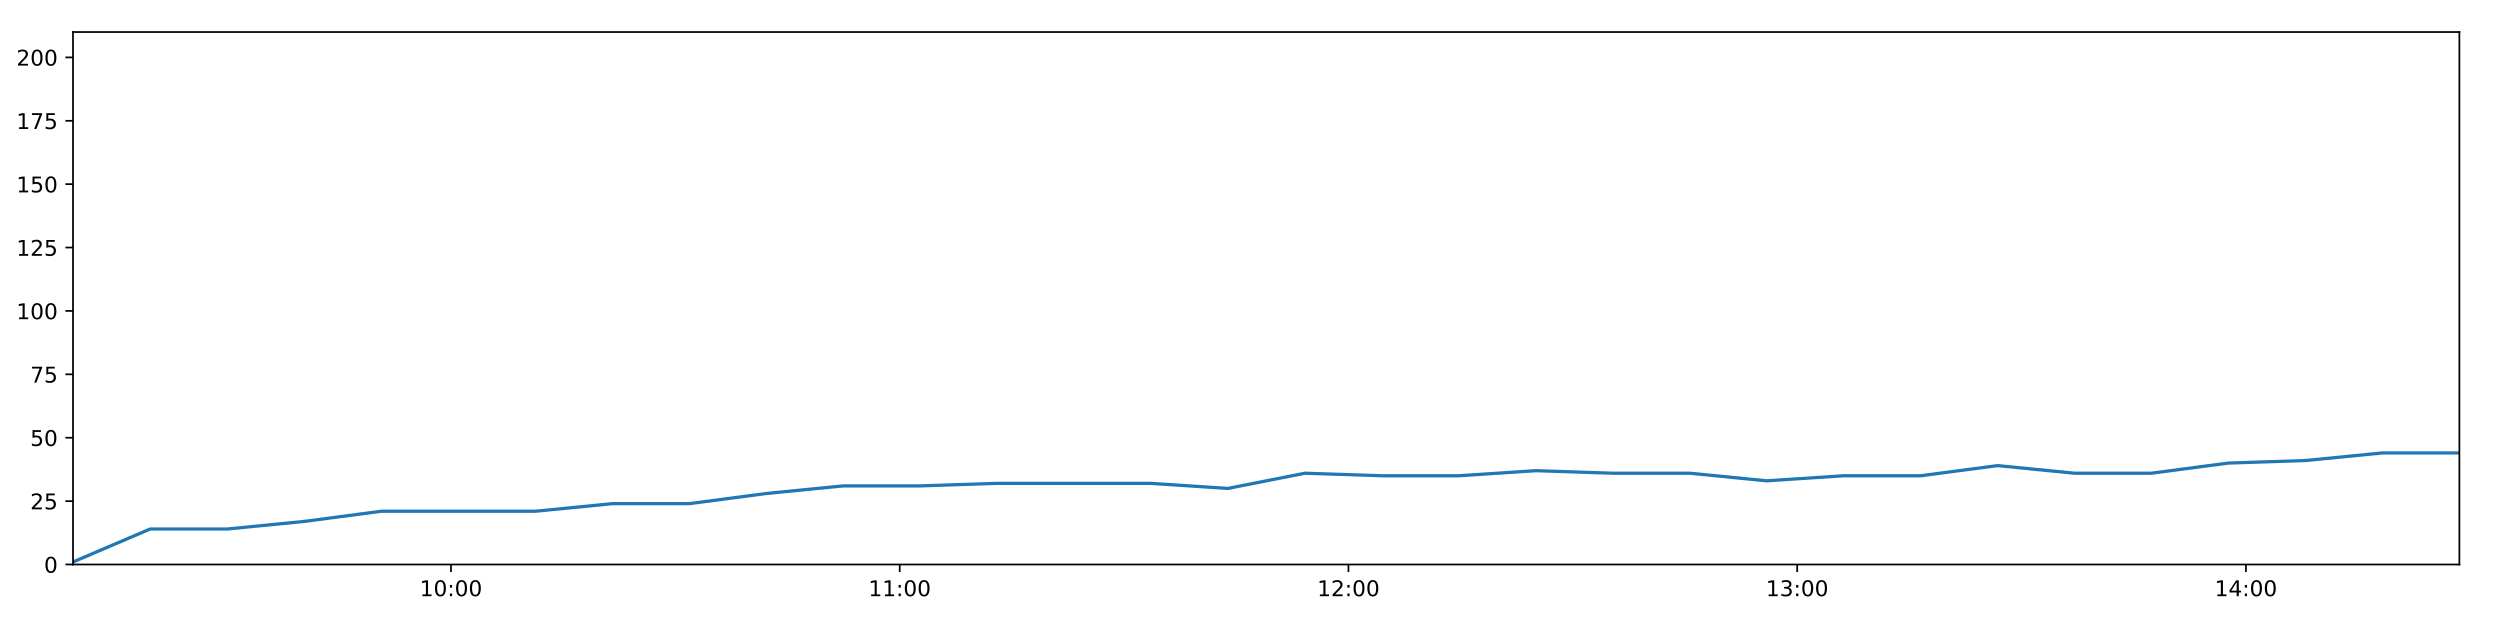
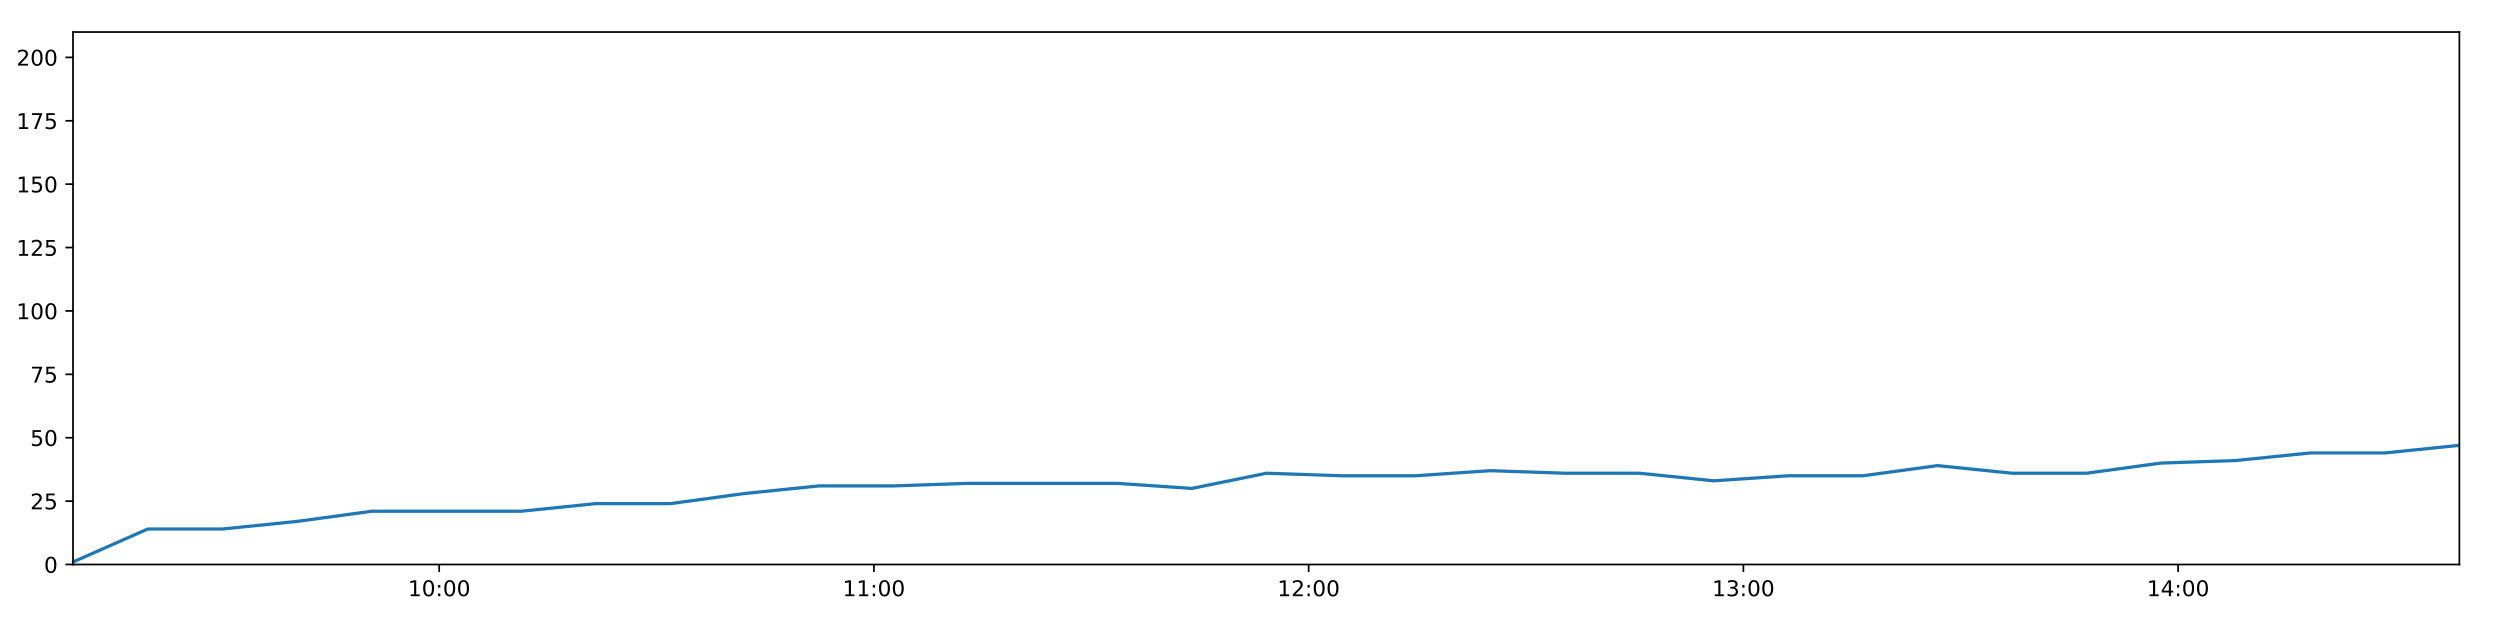
<svg xmlns="http://www.w3.org/2000/svg" xmlns:xlink="http://www.w3.org/1999/xlink" height="288pt" version="1.1" viewBox="0 0 1152 288" width="1152pt">
  <defs>
    <style type="text/css">
*{stroke-linecap:butt;stroke-linejoin:round;}
  </style>
  </defs>
  <g id="figure_1">
    <g id="patch_1">
      <path d="M 0 288  L 1152 288  L 1152 0  L 0 0  z " style="fill:#ffffff;" />
    </g>
    <g id="axes_1">
      <g id="patch_2">
        <path d="M 33.64 260.12  L 1133.28 260.12  L 1133.28 14.76  L 33.64 14.76  z " style="fill:#ffffff;" />
      </g>
      <g id="matplotlib.axis_1">
        <g id="xtick_1">
          <g id="line2d_1">
            <defs>
-               <path d="M 0 0  L 0 3.5  " id="m305c05050d" style="stroke:#000000;stroke-width:0.8;" />
-             </defs>
-             <g>
-               <use style="stroke:#000000;stroke-width:0.8;" x="207.815" xlink:href="#m305c05050d" y="260.12" />
+               <path d="M 0 0  L 0 3.5  " id="m0f4c95622e" style="stroke:#000000;stroke-width:0.8;" />
+             </defs>
+             <g>
+               <use style="stroke:#000000;stroke-width:0.8;" x="202.378" xlink:href="#m0f4c95622e" y="260.12" />
            </g>
          </g>
          <g id="text_1">
            <defs>
              <path d="M 12.406 8.297  L 28.516 8.297  L 28.516 63.922  L 10.984 60.406  L 10.984 69.391  L 28.422 72.906  L 38.281 72.906  L 38.281 8.297  L 54.391 8.297  L 54.391 0  L 12.406 0  z " id="DejaVuSans-49" />
              <path d="M 31.781 66.406  Q 24.172 66.406 20.328 58.906  Q 16.5 51.422 16.5 36.375  Q 16.5 21.391 20.328 13.891  Q 24.172 6.391 31.781 6.391  Q 39.453 6.391 43.281 13.891  Q 47.125 21.391 47.125 36.375  Q 47.125 51.422 43.281 58.906  Q 39.453 66.406 31.781 66.406  z M 31.781 74.219  Q 44.047 74.219 50.516 64.516  Q 56.984 54.828 56.984 36.375  Q 56.984 17.969 50.516 8.266  Q 44.047 -1.422 31.781 -1.422  Q 19.531 -1.422 13.062 8.266  Q 6.594 17.969 6.594 36.375  Q 6.594 54.828 13.062 64.516  Q 19.531 74.219 31.781 74.219  z " id="DejaVuSans-48" />
              <path d="M 11.719 12.406  L 22.016 12.406  L 22.016 0  L 11.719 0  z M 11.719 51.703  L 22.016 51.703  L 22.016 39.312  L 11.719 39.312  z " id="DejaVuSans-58" />
            </defs>
-             <g transform="translate(193.4054 274.7184)scale(0.1 -0.1)">
+             <g transform="translate(187.9689 274.7184)scale(0.1 -0.1)">
              <use xlink:href="#DejaVuSans-49" />
              <use x="63.623" xlink:href="#DejaVuSans-48" />
              <use x="127.246" xlink:href="#DejaVuSans-58" />
              <use x="160.938" xlink:href="#DejaVuSans-48" />
              <use x="224.561" xlink:href="#DejaVuSans-48" />
            </g>
          </g>
        </g>
        <g id="xtick_2">
          <g id="line2d_2">
            <g>
-               <use style="stroke:#000000;stroke-width:0.8;" x="414.592" xlink:href="#m305c05050d" y="260.12" />
+               <use style="stroke:#000000;stroke-width:0.8;" x="402.701" xlink:href="#m0f4c95622e" y="260.12" />
            </g>
          </g>
          <g id="text_2">
-             <g transform="translate(400.1827 274.7184)scale(0.1 -0.1)">
+             <g transform="translate(388.292 274.7184)scale(0.1 -0.1)">
              <use xlink:href="#DejaVuSans-49" />
              <use x="63.623" xlink:href="#DejaVuSans-49" />
              <use x="127.246" xlink:href="#DejaVuSans-58" />
              <use x="160.938" xlink:href="#DejaVuSans-48" />
              <use x="224.561" xlink:href="#DejaVuSans-48" />
            </g>
          </g>
        </g>
        <g id="xtick_3">
          <g id="line2d_3">
            <g>
-               <use style="stroke:#000000;stroke-width:0.8;" x="621.369" xlink:href="#m305c05050d" y="260.12" />
+               <use style="stroke:#000000;stroke-width:0.8;" x="603.025" xlink:href="#m0f4c95622e" y="260.12" />
            </g>
          </g>
          <g id="text_3">
            <defs>
              <path d="M 19.188 8.297  L 53.609 8.297  L 53.609 0  L 7.328 0  L 7.328 8.297  Q 12.938 14.109 22.625 23.891  Q 32.328 33.688 34.812 36.531  Q 39.547 41.844 41.422 45.531  Q 43.312 49.219 43.312 52.781  Q 43.312 58.594 39.234 62.25  Q 35.156 65.922 28.609 65.922  Q 23.969 65.922 18.812 64.312  Q 13.672 62.703 7.812 59.422  L 7.812 69.391  Q 13.766 71.781 18.938 73  Q 24.125 74.219 28.422 74.219  Q 39.75 74.219 46.484 68.547  Q 53.219 62.891 53.219 53.422  Q 53.219 48.922 51.531 44.891  Q 49.859 40.875 45.406 35.406  Q 44.188 33.984 37.641 27.219  Q 31.109 20.453 19.188 8.297  z " id="DejaVuSans-50" />
            </defs>
-             <g transform="translate(606.96 274.7184)scale(0.1 -0.1)">
+             <g transform="translate(588.6151 274.7184)scale(0.1 -0.1)">
              <use xlink:href="#DejaVuSans-49" />
              <use x="63.623" xlink:href="#DejaVuSans-50" />
              <use x="127.246" xlink:href="#DejaVuSans-58" />
              <use x="160.938" xlink:href="#DejaVuSans-48" />
              <use x="224.561" xlink:href="#DejaVuSans-48" />
            </g>
          </g>
        </g>
        <g id="xtick_4">
          <g id="line2d_4">
            <g>
-               <use style="stroke:#000000;stroke-width:0.8;" x="828.147" xlink:href="#m305c05050d" y="260.12" />
+               <use style="stroke:#000000;stroke-width:0.8;" x="803.348" xlink:href="#m0f4c95622e" y="260.12" />
            </g>
          </g>
          <g id="text_4">
            <defs>
              <path d="M 40.578 39.312  Q 47.656 37.797 51.625 33  Q 55.609 28.219 55.609 21.188  Q 55.609 10.406 48.188 4.484  Q 40.766 -1.422 27.094 -1.422  Q 22.516 -1.422 17.656 -0.516  Q 12.797 0.391 7.625 2.203  L 7.625 11.719  Q 11.719 9.328 16.594 8.109  Q 21.484 6.891 26.812 6.891  Q 36.078 6.891 40.938 10.547  Q 45.797 14.203 45.797 21.188  Q 45.797 27.641 41.281 31.266  Q 36.766 34.906 28.719 34.906  L 20.219 34.906  L 20.219 43.016  L 29.109 43.016  Q 36.375 43.016 40.234 45.922  Q 44.094 48.828 44.094 54.297  Q 44.094 59.906 40.109 62.906  Q 36.141 65.922 28.719 65.922  Q 24.656 65.922 20.016 65.031  Q 15.375 64.156 9.812 62.312  L 9.812 71.094  Q 15.438 72.656 20.344 73.438  Q 25.25 74.219 29.594 74.219  Q 40.828 74.219 47.359 69.109  Q 53.906 64.016 53.906 55.328  Q 53.906 49.266 50.438 45.094  Q 46.969 40.922 40.578 39.312  z " id="DejaVuSans-51" />
            </defs>
-             <g transform="translate(813.7373 274.7184)scale(0.1 -0.1)">
+             <g transform="translate(788.9383 274.7184)scale(0.1 -0.1)">
              <use xlink:href="#DejaVuSans-49" />
              <use x="63.623" xlink:href="#DejaVuSans-51" />
              <use x="127.246" xlink:href="#DejaVuSans-58" />
              <use x="160.938" xlink:href="#DejaVuSans-48" />
              <use x="224.561" xlink:href="#DejaVuSans-48" />
            </g>
          </g>
        </g>
        <g id="xtick_5">
          <g id="line2d_5">
            <g>
-               <use style="stroke:#000000;stroke-width:0.8;" x="1034.924" xlink:href="#m305c05050d" y="260.12" />
+               <use style="stroke:#000000;stroke-width:0.8;" x="1003.671" xlink:href="#m0f4c95622e" y="260.12" />
            </g>
          </g>
          <g id="text_5">
            <defs>
              <path d="M 37.797 64.312  L 12.891 25.391  L 37.797 25.391  z M 35.203 72.906  L 47.609 72.906  L 47.609 25.391  L 58.016 25.391  L 58.016 17.188  L 47.609 17.188  L 47.609 0  L 37.797 0  L 37.797 17.188  L 4.891 17.188  L 4.891 26.703  z " id="DejaVuSans-52" />
            </defs>
-             <g transform="translate(1020.515 274.7184)scale(0.1 -0.1)">
+             <g transform="translate(989.2614 274.7184)scale(0.1 -0.1)">
              <use xlink:href="#DejaVuSans-49" />
              <use x="63.623" xlink:href="#DejaVuSans-52" />
              <use x="127.246" xlink:href="#DejaVuSans-58" />
              <use x="160.938" xlink:href="#DejaVuSans-48" />
              <use x="224.561" xlink:href="#DejaVuSans-48" />
            </g>
          </g>
        </g>
      </g>
      <g id="matplotlib.axis_2">
        <g id="ytick_1">
          <g id="line2d_6">
            <defs>
-               <path d="M 0 0  L -3.5 0  " id="mc8c1ff6208" style="stroke:#000000;stroke-width:0.8;" />
-             </defs>
-             <g>
-               <use style="stroke:#000000;stroke-width:0.8;" x="33.64" xlink:href="#mc8c1ff6208" y="260.12" />
+               <path d="M 0 0  L -3.5 0  " id="me184f0e11f" style="stroke:#000000;stroke-width:0.8;" />
+             </defs>
+             <g>
+               <use style="stroke:#000000;stroke-width:0.8;" x="33.64" xlink:href="#me184f0e11f" y="260.12" />
            </g>
          </g>
          <g id="text_6">
            <g transform="translate(20.2775 263.9192)scale(0.1 -0.1)">
              <use xlink:href="#DejaVuSans-48" />
            </g>
          </g>
        </g>
        <g id="ytick_2">
          <g id="line2d_7">
            <g>
-               <use style="stroke:#000000;stroke-width:0.8;" x="33.64" xlink:href="#mc8c1ff6208" y="230.91" />
+               <use style="stroke:#000000;stroke-width:0.8;" x="33.64" xlink:href="#me184f0e11f" y="230.91" />
            </g>
          </g>
          <g id="text_7">
            <defs>
              <path d="M 10.797 72.906  L 49.516 72.906  L 49.516 64.594  L 19.828 64.594  L 19.828 46.734  Q 21.969 47.469 24.109 47.828  Q 26.266 48.188 28.422 48.188  Q 40.625 48.188 47.75 41.5  Q 54.891 34.812 54.891 23.391  Q 54.891 11.625 47.562 5.094  Q 40.234 -1.422 26.906 -1.422  Q 22.312 -1.422 17.547 -0.641  Q 12.797 0.141 7.719 1.703  L 7.719 11.625  Q 12.109 9.234 16.797 8.062  Q 21.484 6.891 26.703 6.891  Q 35.156 6.891 40.078 11.328  Q 45.016 15.766 45.016 23.391  Q 45.016 31 40.078 35.438  Q 35.156 39.891 26.703 39.891  Q 22.75 39.891 18.812 39.016  Q 14.891 38.141 10.797 36.281  z " id="DejaVuSans-53" />
            </defs>
            <g transform="translate(13.915 234.7097)scale(0.1 -0.1)">
              <use xlink:href="#DejaVuSans-50" />
              <use x="63.623" xlink:href="#DejaVuSans-53" />
            </g>
          </g>
        </g>
        <g id="ytick_3">
          <g id="line2d_8">
            <g>
-               <use style="stroke:#000000;stroke-width:0.8;" x="33.64" xlink:href="#mc8c1ff6208" y="201.701" />
+               <use style="stroke:#000000;stroke-width:0.8;" x="33.64" xlink:href="#me184f0e11f" y="201.701" />
            </g>
          </g>
          <g id="text_8">
            <g transform="translate(13.915 205.5002)scale(0.1 -0.1)">
              <use xlink:href="#DejaVuSans-53" />
              <use x="63.623" xlink:href="#DejaVuSans-48" />
            </g>
          </g>
        </g>
        <g id="ytick_4">
          <g id="line2d_9">
            <g>
-               <use style="stroke:#000000;stroke-width:0.8;" x="33.64" xlink:href="#mc8c1ff6208" y="172.491" />
+               <use style="stroke:#000000;stroke-width:0.8;" x="33.64" xlink:href="#me184f0e11f" y="172.491" />
            </g>
          </g>
          <g id="text_9">
            <defs>
              <path d="M 8.203 72.906  L 55.078 72.906  L 55.078 68.703  L 28.609 0  L 18.312 0  L 43.219 64.594  L 8.203 64.594  z " id="DejaVuSans-55" />
            </defs>
            <g transform="translate(13.915 176.2906)scale(0.1 -0.1)">
              <use xlink:href="#DejaVuSans-55" />
              <use x="63.623" xlink:href="#DejaVuSans-53" />
            </g>
          </g>
        </g>
        <g id="ytick_5">
          <g id="line2d_10">
            <g>
-               <use style="stroke:#000000;stroke-width:0.8;" x="33.64" xlink:href="#mc8c1ff6208" y="143.282" />
+               <use style="stroke:#000000;stroke-width:0.8;" x="33.64" xlink:href="#me184f0e11f" y="143.282" />
            </g>
          </g>
          <g id="text_10">
            <g transform="translate(7.5525 147.0811)scale(0.1 -0.1)">
              <use xlink:href="#DejaVuSans-49" />
              <use x="63.623" xlink:href="#DejaVuSans-48" />
              <use x="127.246" xlink:href="#DejaVuSans-48" />
            </g>
          </g>
        </g>
        <g id="ytick_6">
          <g id="line2d_11">
            <g>
-               <use style="stroke:#000000;stroke-width:0.8;" x="33.64" xlink:href="#mc8c1ff6208" y="114.072" />
+               <use style="stroke:#000000;stroke-width:0.8;" x="33.64" xlink:href="#me184f0e11f" y="114.072" />
            </g>
          </g>
          <g id="text_11">
            <g transform="translate(7.5525 117.8716)scale(0.1 -0.1)">
              <use xlink:href="#DejaVuSans-49" />
              <use x="63.623" xlink:href="#DejaVuSans-50" />
              <use x="127.246" xlink:href="#DejaVuSans-53" />
            </g>
          </g>
        </g>
        <g id="ytick_7">
          <g id="line2d_12">
            <g>
-               <use style="stroke:#000000;stroke-width:0.8;" x="33.64" xlink:href="#mc8c1ff6208" y="84.863" />
+               <use style="stroke:#000000;stroke-width:0.8;" x="33.64" xlink:href="#me184f0e11f" y="84.863" />
            </g>
          </g>
          <g id="text_12">
            <g transform="translate(7.5525 88.66208)scale(0.1 -0.1)">
              <use xlink:href="#DejaVuSans-49" />
              <use x="63.623" xlink:href="#DejaVuSans-53" />
              <use x="127.246" xlink:href="#DejaVuSans-48" />
            </g>
          </g>
        </g>
        <g id="ytick_8">
          <g id="line2d_13">
            <g>
-               <use style="stroke:#000000;stroke-width:0.8;" x="33.64" xlink:href="#mc8c1ff6208" y="55.653" />
+               <use style="stroke:#000000;stroke-width:0.8;" x="33.64" xlink:href="#me184f0e11f" y="55.653" />
            </g>
          </g>
          <g id="text_13">
            <g transform="translate(7.5525 59.45255)scale(0.1 -0.1)">
              <use xlink:href="#DejaVuSans-49" />
              <use x="63.623" xlink:href="#DejaVuSans-55" />
              <use x="127.246" xlink:href="#DejaVuSans-53" />
            </g>
          </g>
        </g>
        <g id="ytick_9">
          <g id="line2d_14">
            <g>
-               <use style="stroke:#000000;stroke-width:0.8;" x="33.64" xlink:href="#mc8c1ff6208" y="26.444" />
+               <use style="stroke:#000000;stroke-width:0.8;" x="33.64" xlink:href="#me184f0e11f" y="26.444" />
            </g>
          </g>
          <g id="text_14">
            <g transform="translate(7.5525 30.24303)scale(0.1 -0.1)">
              <use xlink:href="#DejaVuSans-50" />
              <use x="63.623" xlink:href="#DejaVuSans-48" />
              <use x="127.246" xlink:href="#DejaVuSans-48" />
            </g>
          </g>
        </g>
      </g>
      <g id="line2d_15">
-         <path clip-path="url(#p3a83e53e6d)" d="M 33.64 258.952  L 69.184 243.763  L 104.711 243.763  L 140.231 240.258  L 175.687 235.584  L 211.194 235.584  L 246.716 235.584  L 282.17 232.079  L 317.618 232.079  L 353.085 227.405  L 388.553 223.9  L 423.979 223.9  L 459.477 222.732  L 494.934 222.732  L 530.356 222.732  L 565.808 225.069  L 601.332 218.058  L 636.848 219.227  L 672.276 219.227  L 707.74 216.89  L 743.208 218.058  L 778.68 218.058  L 814.119 221.563  L 849.548 219.227  L 885.013 219.227  L 920.502 214.553  L 955.937 218.058  L 991.362 218.058  L 1026.789 213.385  L 1062.299 212.216  L 1097.804 208.711  L 1133.28 208.711  " style="fill:none;stroke:#1f77b4;stroke-linecap:square;stroke-width:1.5;" />
+         <path clip-path="url(#p69aaaf40df)" d="M 33.64 258.952  L 68.075 243.763  L 102.493 243.763  L 136.904 240.258  L 171.253 235.584  L 205.652 235.584  L 240.065 235.584  L 274.412 232.079  L 308.754 232.079  L 343.115 227.405  L 377.475 223.9  L 411.795 223.9  L 446.185 222.732  L 480.536 222.732  L 514.852 222.732  L 549.197 225.069  L 583.613 218.058  L 618.02 219.227  L 652.342 219.227  L 686.699 216.89  L 721.06 218.058  L 755.425 218.058  L 789.758 221.563  L 824.081 219.227  L 858.439 219.227  L 892.821 214.553  L 927.149 218.058  L 961.468 218.058  L 995.79 213.385  L 1030.192 212.216  L 1064.588 208.711  L 1098.957 208.711  L 1133.28 205.206  " style="fill:none;stroke:#1f77b4;stroke-linecap:square;stroke-width:1.5;" />
      </g>
      <g id="patch_3">
        <path d="M 33.64 260.12  L 33.64 14.76  " style="fill:none;stroke:#000000;stroke-linecap:square;stroke-linejoin:miter;stroke-width:0.8;" />
      </g>
      <g id="patch_4">
        <path d="M 1133.28 260.12  L 1133.28 14.76  " style="fill:none;stroke:#000000;stroke-linecap:square;stroke-linejoin:miter;stroke-width:0.8;" />
      </g>
      <g id="patch_5">
        <path d="M 33.64 260.12  L 1133.28 260.12  " style="fill:none;stroke:#000000;stroke-linecap:square;stroke-linejoin:miter;stroke-width:0.8;" />
      </g>
      <g id="patch_6">
        <path d="M 33.64 14.76  L 1133.28 14.76  " style="fill:none;stroke:#000000;stroke-linecap:square;stroke-linejoin:miter;stroke-width:0.8;" />
      </g>
    </g>
  </g>
  <defs>
-     <clipPath id="p3a83e53e6d">
+     <clipPath id="p69aaaf40df">
      <rect height="245.36" width="1099.64" x="33.64" y="14.76" />
    </clipPath>
  </defs>
</svg>
